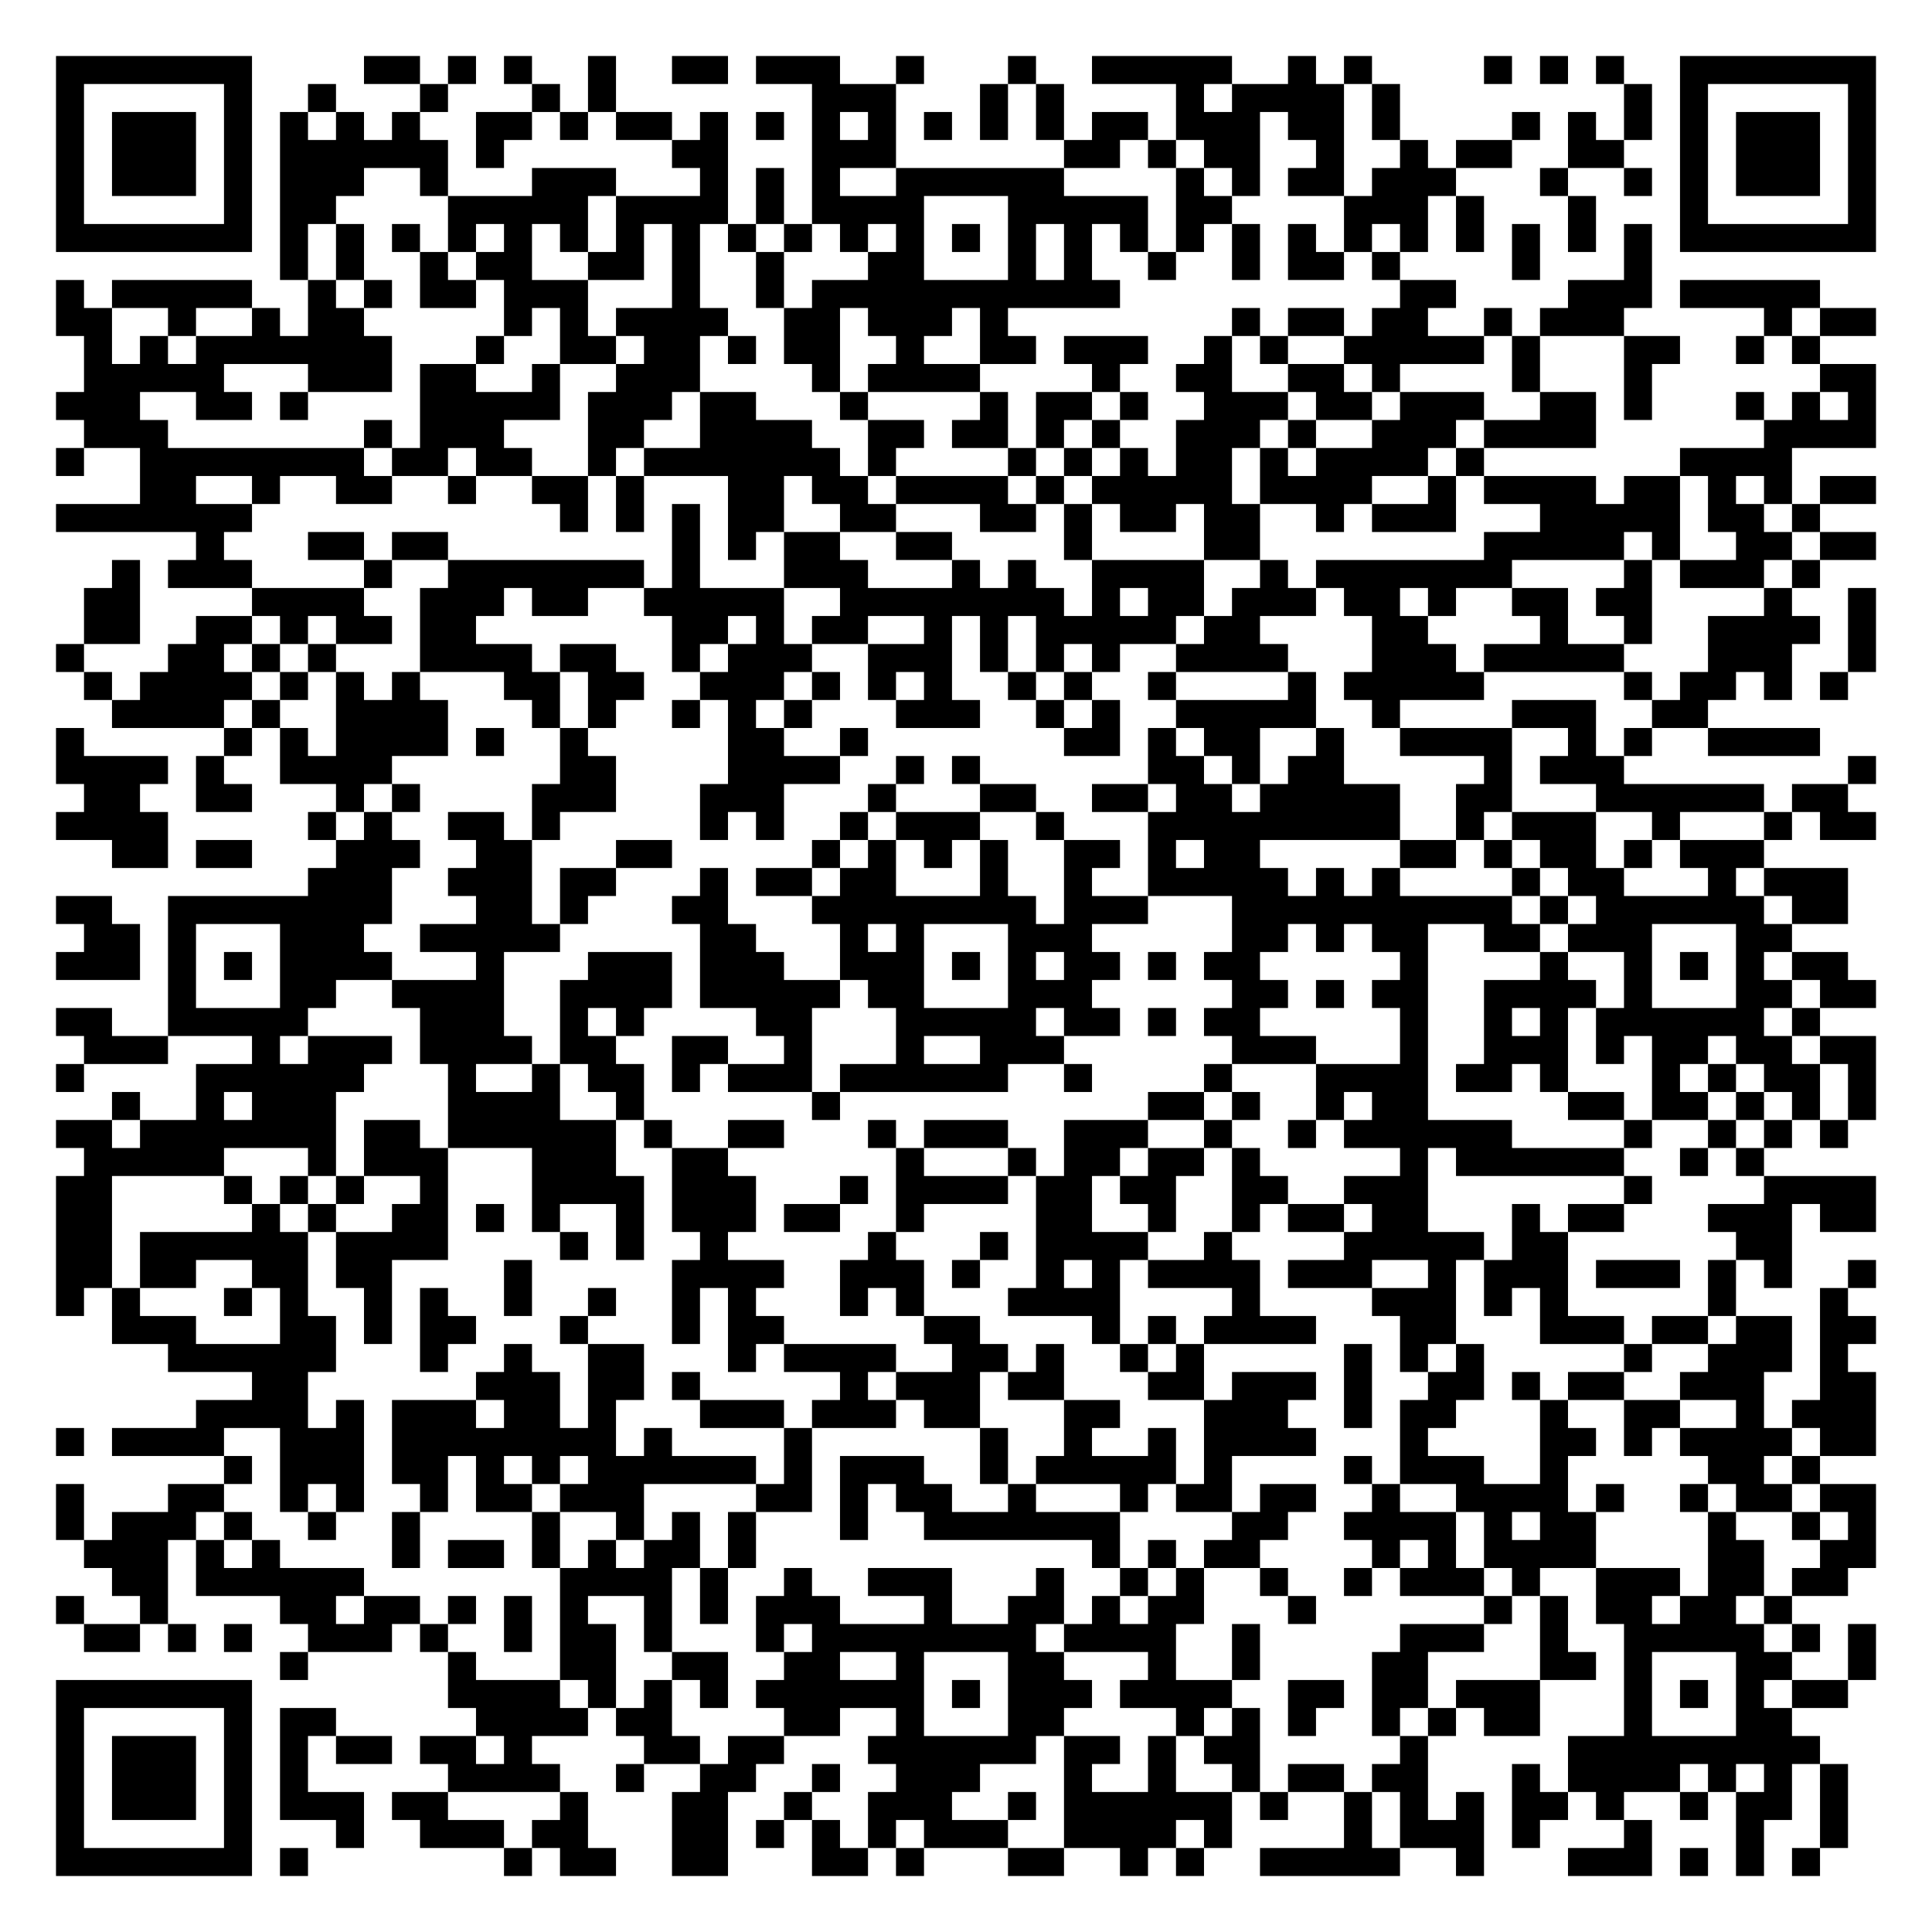
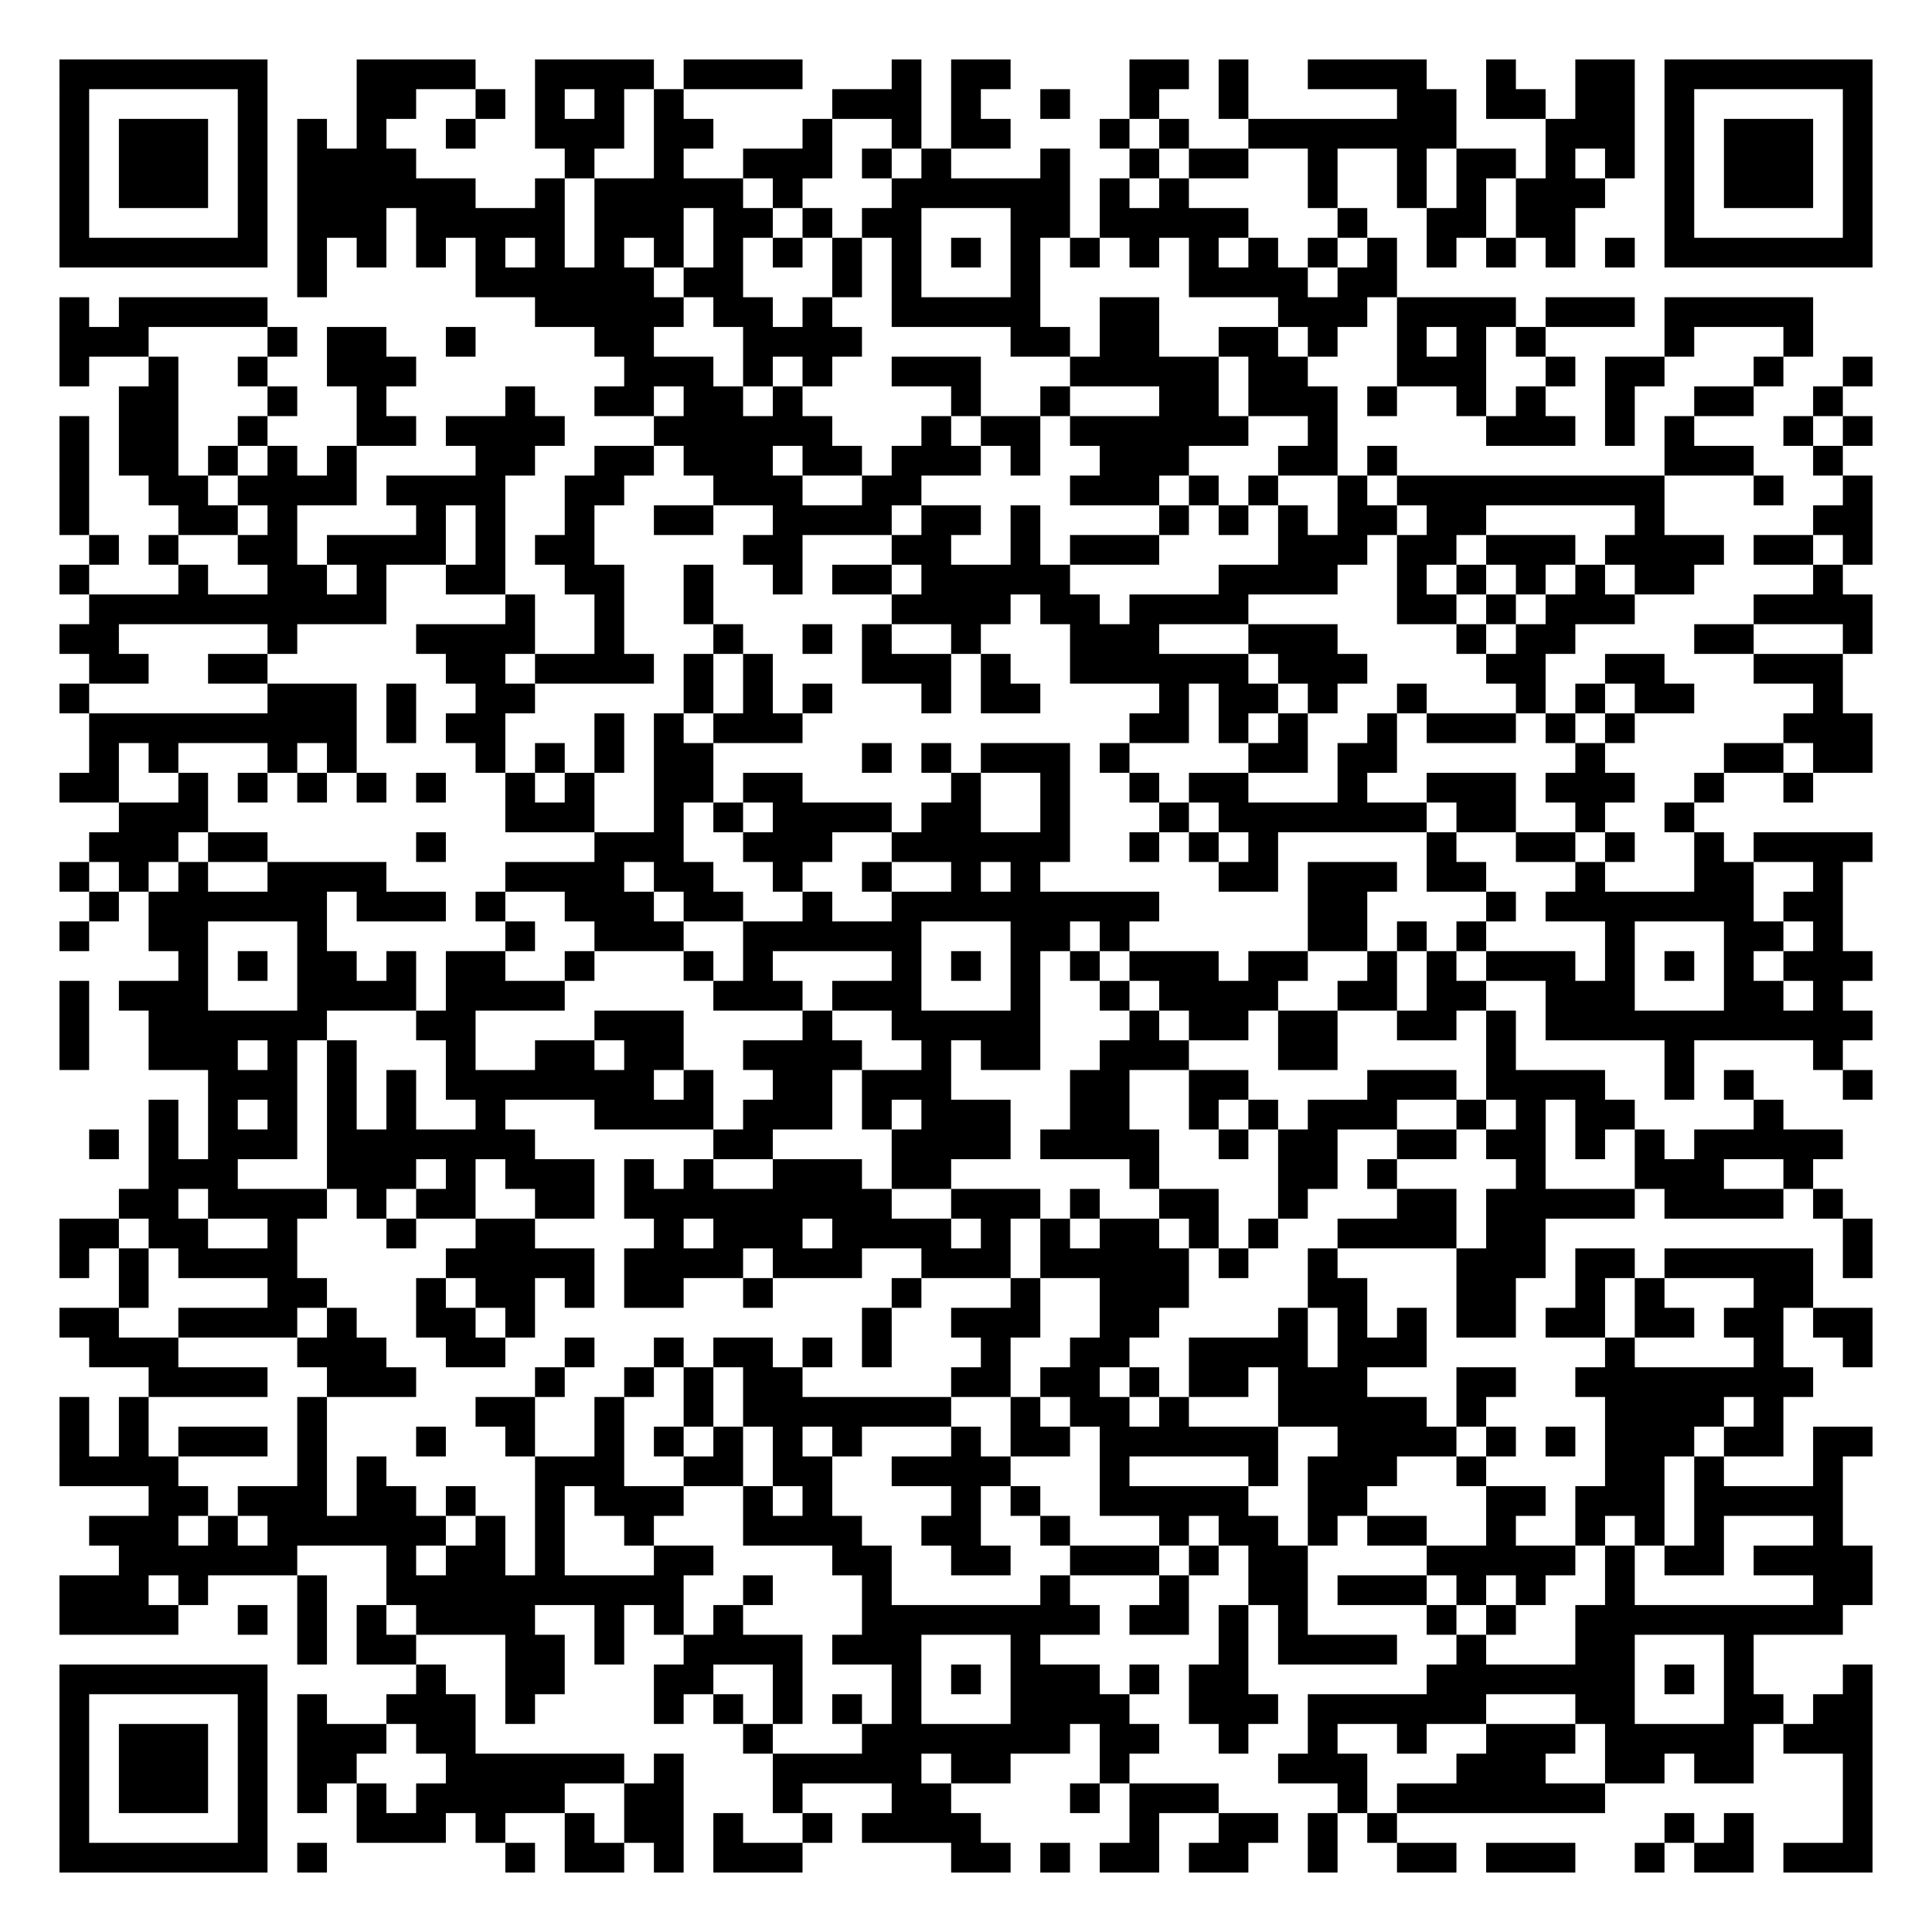
- <svg xmlns="http://www.w3.org/2000/svg" width="276" height="276" class="segno">
+ <svg xmlns="http://www.w3.org/2000/svg" width="260" height="260" class="segno">
  <g transform="scale(4)">
-     <path fill="#fff" d="M0 0h69v69h-69z" />
-     <path class="qrline" stroke="#000" d="M2 2.5h7m4 0h2m1 0h1m1 0h1m2 0h1m2 0h2m1 0h3m2 0h1m3 0h1m2 0h5m2 0h1m1 0h1m4 0h1m1 0h1m1 0h1m2 0h7m-65 1h1m5 0h1m2 0h1m3 0h1m3 0h1m1 0h1m7 0h3m3 0h1m1 0h1m4 0h1m1 0h4m1 0h1m8 0h1m1 0h1m5 0h1m-65 1h1m1 0h3m1 0h1m1 0h1m1 0h1m1 0h1m2 0h2m1 0h1m1 0h2m1 0h1m1 0h1m1 0h1m1 0h1m1 0h1m1 0h1m1 0h1m1 0h2m1 0h3m1 0h2m1 0h1m4 0h1m1 0h1m1 0h1m1 0h1m1 0h3m1 0h1m-65 1h1m1 0h3m1 0h1m1 0h6m1 0h1m6 0h2m3 0h3m6 0h2m1 0h1m1 0h2m2 0h1m2 0h1m1 0h2m2 0h2m2 0h1m1 0h3m1 0h1m-65 1h1m1 0h3m1 0h1m1 0h3m2 0h1m3 0h3m3 0h1m1 0h1m1 0h1m2 0h6m4 0h1m1 0h1m1 0h2m1 0h3m3 0h1m2 0h1m1 0h1m1 0h3m1 0h1m-65 1h1m5 0h1m1 0h2m4 0h5m1 0h4m1 0h1m1 0h4m3 0h5m1 0h2m4 0h3m1 0h1m3 0h1m3 0h1m5 0h1m-65 1h7m1 0h1m1 0h1m1 0h1m1 0h1m1 0h1m1 0h1m1 0h1m1 0h1m1 0h1m1 0h1m1 0h1m1 0h1m1 0h1m1 0h1m1 0h1m1 0h1m1 0h1m1 0h1m1 0h1m1 0h1m1 0h1m1 0h1m1 0h1m1 0h1m1 0h1m1 0h7m-57 1h1m1 0h1m2 0h1m1 0h2m2 0h2m1 0h1m2 0h1m3 0h2m3 0h1m1 0h1m2 0h1m2 0h1m1 0h2m1 0h1m4 0h1m3 0h1m-57 1h1m1 0h5m2 0h1m1 0h1m1 0h2m1 0h3m3 0h1m2 0h1m1 0h11m10 0h2m4 0h3m1 0h5m-63 1h2m2 0h1m2 0h1m1 0h2m5 0h1m1 0h1m1 0h4m2 0h2m1 0h3m1 0h1m8 0h1m1 0h2m1 0h2m2 0h1m1 0h3m5 0h1m1 0h2m-64 1h1m1 0h1m1 0h7m3 0h1m2 0h2m1 0h2m1 0h1m1 0h2m2 0h1m2 0h2m1 0h3m2 0h1m1 0h1m2 0h5m1 0h1m3 0h2m2 0h1m1 0h1m-62 1h5m3 0h3m1 0h2m2 0h1m2 0h3m4 0h1m1 0h4m4 0h1m2 0h2m2 0h2m1 0h1m4 0h1m3 0h1m6 0h2m-65 1h3m2 0h2m1 0h1m4 0h5m1 0h3m1 0h2m3 0h1m4 0h1m1 0h2m1 0h1m2 0h3m1 0h2m1 0h3m2 0h2m1 0h1m3 0h1m1 0h1m1 0h1m-64 1h3m7 0h1m1 0h3m3 0h2m2 0h4m2 0h2m1 0h2m1 0h1m1 0h1m2 0h3m1 0h1m2 0h3m1 0h4m6 0h4m-65 1h1m2 0h8m1 0h2m1 0h2m2 0h1m1 0h7m1 0h1m4 0h1m1 0h1m1 0h1m1 0h2m1 0h1m1 0h4m1 0h1m7 0h4m-59 1h2m2 0h1m2 0h2m2 0h1m2 0h2m1 0h1m3 0h2m1 0h2m1 0h4m1 0h1m1 0h5m1 0h4m2 0h1m1 0h4m1 0h2m1 0h1m1 0h1m1 0h2m-65 1h7m11 0h1m1 0h1m1 0h1m1 0h2m2 0h2m3 0h2m1 0h1m1 0h2m1 0h2m2 0h1m1 0h3m3 0h5m1 0h2m1 0h1m-58 1h1m3 0h2m1 0h2m8 0h1m1 0h1m1 0h2m2 0h2m4 0h1m4 0h2m8 0h5m1 0h1m2 0h2m1 0h2m-63 1h1m1 0h3m4 0h1m2 0h7m1 0h1m3 0h3m3 0h1m1 0h1m2 0h4m2 0h1m1 0h7m4 0h1m1 0h3m1 0h1m-62 1h2m4 0h4m2 0h3m1 0h2m2 0h5m2 0h8m1 0h1m1 0h2m1 0h3m1 0h2m1 0h1m2 0h2m1 0h2m4 0h1m2 0h1m-64 1h2m2 0h2m1 0h1m1 0h2m1 0h2m7 0h2m1 0h1m1 0h2m2 0h1m1 0h1m1 0h5m1 0h2m4 0h2m4 0h1m2 0h1m2 0h4m1 0h1m-65 1h1m3 0h2m1 0h1m1 0h1m3 0h4m1 0h2m2 0h1m1 0h3m2 0h3m1 0h1m1 0h1m1 0h1m2 0h4m3 0h3m1 0h5m3 0h3m2 0h1m-64 1h1m1 0h4m1 0h1m1 0h1m1 0h1m3 0h2m1 0h2m2 0h3m1 0h1m1 0h1m1 0h1m2 0h1m1 0h1m2 0h1m4 0h1m1 0h5m5 0h1m1 0h2m1 0h1m1 0h1m-62 1h4m1 0h1m2 0h4m3 0h1m1 0h1m2 0h1m1 0h1m1 0h1m3 0h3m2 0h1m1 0h1m2 0h5m2 0h1m4 0h3m2 0h2m-59 1h1m5 0h1m1 0h1m1 0h4m1 0h1m2 0h1m5 0h2m2 0h1m7 0h2m1 0h1m1 0h2m2 0h1m2 0h4m2 0h1m1 0h1m2 0h4m-63 1h4m1 0h1m2 0h4m6 0h2m4 0h4m2 0h1m1 0h1m6 0h2m1 0h1m1 0h2m5 0h1m1 0h3m8 0h1m-64 1h2m2 0h2m3 0h1m1 0h1m4 0h3m3 0h3m3 0h1m3 0h2m2 0h2m1 0h2m1 0h5m2 0h2m3 0h6m1 0h2m-64 1h4m5 0h1m1 0h1m2 0h2m1 0h1m5 0h1m1 0h1m2 0h1m1 0h3m2 0h1m3 0h9m2 0h1m1 0h3m2 0h1m3 0h1m1 0h2m-63 1h2m1 0h2m3 0h3m2 0h2m3 0h2m5 0h1m1 0h1m1 0h1m1 0h1m2 0h2m1 0h1m1 0h2m5 0h2m1 0h1m1 0h2m1 0h1m1 0h3m-52 1h3m2 0h3m1 0h2m3 0h1m1 0h2m1 0h2m3 0h1m2 0h1m2 0h5m1 0h1m1 0h1m4 0h1m1 0h2m3 0h1m1 0h3m-64 1h2m2 0h8m3 0h2m1 0h1m3 0h2m3 0h8m1 0h3m3 0h10m1 0h1m1 0h6m1 0h2m-63 1h2m1 0h1m3 0h3m2 0h5m5 0h2m3 0h1m1 0h1m3 0h3m5 0h2m1 0h1m1 0h2m2 0h2m1 0h3m3 0h2m-62 1h3m1 0h1m1 0h1m1 0h4m3 0h1m3 0h3m1 0h3m2 0h3m1 0h1m1 0h1m1 0h2m1 0h1m1 0h2m5 0h1m4 0h1m2 0h1m1 0h1m1 0h1m1 0h2m-60 1h1m3 0h2m2 0h4m2 0h4m1 0h5m1 0h2m3 0h3m5 0h2m1 0h1m1 0h2m2 0h4m1 0h1m3 0h2m1 0h2m-65 1h2m2 0h5m4 0h3m2 0h1m1 0h1m4 0h2m3 0h5m1 0h2m1 0h1m1 0h2m5 0h1m2 0h1m1 0h1m1 0h6m1 0h1m-62 1h3m3 0h1m1 0h3m1 0h4m1 0h2m2 0h2m2 0h1m3 0h1m2 0h3m6 0h3m3 0h1m2 0h3m1 0h1m1 0h2m1 0h2m1 0h2m-65 1h1m4 0h6m3 0h1m2 0h1m1 0h2m1 0h1m1 0h3m1 0h6m2 0h1m4 0h1m3 0h4m1 0h2m1 0h1m3 0h1m1 0h1m1 0h2m1 0h1m-63 1h1m2 0h1m1 0h3m4 0h4m2 0h1m6 0h1m11 0h2m1 0h1m2 0h1m1 0h2m5 0h2m1 0h2m1 0h1m1 0h1m1 0h1m-65 1h2m1 0h7m1 0h2m1 0h6m1 0h1m2 0h2m3 0h1m1 0h3m2 0h3m2 0h1m2 0h1m1 0h6m4 0h1m2 0h1m1 0h1m1 0h1m-63 1h5m3 0h1m1 0h3m3 0h3m2 0h2m6 0h1m3 0h1m1 0h2m1 0h2m1 0h1m5 0h1m1 0h6m2 0h1m1 0h1m-61 1h2m4 0h1m1 0h1m1 0h1m2 0h1m3 0h4m1 0h3m3 0h1m1 0h4m1 0h2m1 0h2m2 0h2m2 0h3m7 0h1m4 0h4m-65 1h2m5 0h1m1 0h1m2 0h2m1 0h1m1 0h1m2 0h1m1 0h3m1 0h2m2 0h1m4 0h2m2 0h1m2 0h1m1 0h2m1 0h2m3 0h1m1 0h2m3 0h3m1 0h2m-65 1h2m1 0h6m1 0h4m4 0h1m1 0h1m2 0h1m5 0h1m3 0h1m1 0h4m2 0h1m4 0h5m1 0h2m6 0h2m-62 1h2m1 0h2m2 0h2m1 0h2m4 0h1m5 0h4m2 0h3m1 0h1m2 0h1m1 0h1m1 0h4m1 0h3m2 0h1m1 0h3m1 0h3m1 0h1m1 0h1m2 0h1m-65 1h1m1 0h1m3 0h1m1 0h1m2 0h1m1 0h1m2 0h1m2 0h1m2 0h1m1 0h1m3 0h1m1 0h1m3 0h4m4 0h1m4 0h3m1 0h1m1 0h1m5 0h1m3 0h1m-62 1h3m3 0h2m1 0h1m1 0h2m3 0h1m3 0h1m1 0h2m5 0h2m4 0h1m1 0h1m1 0h4m3 0h2m3 0h3m1 0h2m1 0h2m1 0h2m-61 1h6m3 0h1m2 0h1m2 0h2m3 0h1m1 0h4m2 0h2m1 0h1m2 0h1m1 0h1m5 0h1m1 0h1m1 0h1m5 0h1m2 0h3m1 0h1m-57 1h2m6 0h3m1 0h2m1 0h1m5 0h1m1 0h3m1 0h2m3 0h2m1 0h3m1 0h1m2 0h2m1 0h1m1 0h2m2 0h3m2 0h2m-60 1h4m1 0h1m1 0h3m1 0h2m1 0h1m3 0h3m1 0h3m1 0h2m3 0h2m3 0h3m2 0h1m1 0h2m3 0h1m2 0h2m2 0h1m1 0h3m-65 1h1m1 0h4m2 0h3m1 0h8m1 0h1m4 0h1m6 0h1m2 0h1m2 0h1m1 0h4m3 0h1m4 0h2m1 0h1m1 0h4m1 0h2m-59 1h1m1 0h3m1 0h2m1 0h1m1 0h1m1 0h6m1 0h1m1 0h3m2 0h1m1 0h5m1 0h1m4 0h1m1 0h3m2 0h1m5 0h2m1 0h1m-63 1h1m3 0h2m2 0h1m1 0h1m2 0h1m1 0h2m1 0h3m4 0h2m1 0h1m1 0h2m2 0h1m3 0h1m1 0h2m1 0h2m2 0h1m2 0h4m1 0h1m2 0h1m1 0h2m1 0h2m-65 1h1m1 0h3m1 0h1m2 0h1m2 0h1m4 0h1m2 0h1m1 0h1m1 0h1m3 0h1m2 0h7m4 0h2m2 0h4m1 0h1m1 0h2m4 0h1m2 0h1m1 0h1m-64 1h3m1 0h1m1 0h1m4 0h1m1 0h2m1 0h1m1 0h1m1 0h2m1 0h1m12 0h1m1 0h1m1 0h2m4 0h1m1 0h1m1 0h4m4 0h2m2 0h2m-63 1h2m1 0h6m7 0h4m1 0h1m2 0h1m2 0h3m3 0h1m2 0h1m1 0h1m2 0h1m2 0h1m1 0h3m1 0h1m2 0h3m1 0h2m1 0h2m-64 1h1m2 0h1m4 0h2m1 0h2m1 0h1m1 0h1m1 0h1m2 0h1m1 0h1m1 0h3m3 0h1m2 0h2m1 0h1m1 0h2m3 0h1m6 0h1m1 0h1m1 0h2m1 0h2m1 0h1m-61 1h2m1 0h1m1 0h1m2 0h3m1 0h1m2 0h1m1 0h2m1 0h1m3 0h1m1 0h8m1 0h4m2 0h1m5 0h3m2 0h1m2 0h5m1 0h1m1 0h1m-57 1h1m5 0h1m3 0h2m2 0h2m2 0h2m2 0h1m3 0h2m3 0h1m2 0h1m4 0h2m4 0h2m1 0h1m3 0h2m2 0h1m-65 1h7m7 0h4m1 0h1m1 0h1m1 0h1m1 0h6m1 0h1m1 0h3m1 0h4m2 0h2m1 0h2m1 0h3m3 0h1m1 0h1m1 0h1m1 0h2m-64 1h1m5 0h1m1 0h2m5 0h4m1 0h2m4 0h2m2 0h1m3 0h2m4 0h1m1 0h1m1 0h1m2 0h1m1 0h1m1 0h2m3 0h1m3 0h2m-62 1h1m1 0h3m1 0h1m1 0h1m1 0h2m1 0h2m1 0h1m4 0h2m1 0h2m3 0h6m1 0h2m1 0h1m1 0h2m5 0h1m5 0h9m-63 1h1m1 0h3m1 0h1m1 0h1m5 0h4m2 0h1m2 0h2m2 0h1m2 0h3m3 0h1m2 0h1m2 0h1m1 0h2m1 0h2m3 0h1m1 0h4m1 0h1m1 0h1m1 0h1m-64 1h1m1 0h3m1 0h1m1 0h3m1 0h2m4 0h1m3 0h2m2 0h1m2 0h3m2 0h1m1 0h6m1 0h1m2 0h1m1 0h1m1 0h1m1 0h2m1 0h1m2 0h1m1 0h2m1 0h1m-64 1h1m5 0h1m3 0h1m2 0h3m1 0h2m3 0h2m1 0h1m1 0h1m1 0h1m1 0h3m2 0h4m1 0h1m4 0h1m1 0h3m1 0h1m3 0h1m3 0h1m2 0h1m-64 1h7m1 0h1m7 0h1m1 0h2m2 0h2m3 0h2m1 0h1m3 0h2m2 0h1m1 0h1m2 0h5m2 0h1m3 0h3m1 0h1m1 0h1m1 0h1" />
+     <path fill="#fff" d="M0 0h65v65h-65z" />
+     <path class="qrline" stroke="#000" d="M2 2.5h7m3 0h4m2 0h4m1 0h4m3 0h1m1 0h2m4 0h2m1 0h1m2 0h4m2 0h1m2 0h2m1 0h7m-61 1h1m5 0h1m3 0h2m2 0h1m1 0h1m1 0h1m1 0h1m5 0h3m1 0h1m2 0h1m2 0h1m2 0h1m5 0h2m1 0h2m1 0h2m1 0h1m5 0h1m-61 1h1m1 0h3m1 0h1m1 0h1m1 0h1m2 0h1m2 0h3m1 0h2m3 0h1m2 0h1m1 0h2m3 0h1m1 0h1m2 0h7m3 0h3m1 0h1m1 0h3m1 0h1m-61 1h1m1 0h3m1 0h1m1 0h4m5 0h1m2 0h1m2 0h3m1 0h1m1 0h1m3 0h1m2 0h1m1 0h2m2 0h1m2 0h1m1 0h2m1 0h1m1 0h1m1 0h1m1 0h3m1 0h1m-61 1h1m1 0h3m1 0h1m1 0h6m2 0h1m1 0h5m1 0h1m3 0h6m1 0h1m1 0h1m4 0h1m2 0h1m1 0h1m1 0h3m2 0h1m1 0h3m1 0h1m-61 1h1m5 0h1m1 0h3m1 0h5m1 0h3m1 0h2m1 0h1m1 0h2m3 0h2m1 0h5m3 0h1m2 0h2m1 0h2m3 0h1m5 0h1m-61 1h7m1 0h1m1 0h1m1 0h1m1 0h1m1 0h1m1 0h1m1 0h1m1 0h1m1 0h1m1 0h1m1 0h1m1 0h1m1 0h1m1 0h1m1 0h1m1 0h1m1 0h1m1 0h1m1 0h1m1 0h1m1 0h1m1 0h1m1 0h1m1 0h7m-53 1h1m5 0h6m1 0h2m3 0h1m1 0h1m3 0h1m5 0h4m1 0h2m-45 1h1m1 0h5m9 0h5m1 0h2m1 0h1m2 0h5m2 0h2m4 0h3m1 0h4m1 0h3m1 0h5m-59 1h3m4 0h1m1 0h2m2 0h1m4 0h2m3 0h4m5 0h2m1 0h2m2 0h2m1 0h1m2 0h1m1 0h1m1 0h1m4 0h1m3 0h1m-59 1h1m2 0h1m2 0h1m2 0h3m7 0h3m1 0h1m1 0h1m2 0h3m3 0h5m1 0h2m3 0h3m2 0h1m1 0h2m3 0h1m2 0h1m-59 1h2m3 0h1m2 0h1m4 0h1m2 0h2m1 0h2m1 0h1m5 0h1m2 0h1m3 0h2m1 0h3m1 0h1m2 0h1m1 0h1m2 0h1m2 0h2m2 0h1m-60 1h1m1 0h2m2 0h1m3 0h2m1 0h4m3 0h6m3 0h1m1 0h2m1 0h6m2 0h1m5 0h3m1 0h1m1 0h1m3 0h1m1 0h1m-61 1h1m1 0h2m1 0h1m1 0h1m1 0h1m4 0h2m2 0h2m1 0h3m1 0h2m1 0h3m1 0h1m2 0h3m3 0h2m1 0h1m9 0h3m2 0h1m-60 1h1m2 0h2m1 0h4m1 0h4m2 0h2m3 0h3m2 0h2m5 0h3m1 0h1m1 0h1m2 0h1m1 0h9m3 0h1m2 0h1m-61 1h1m3 0h2m1 0h1m4 0h1m1 0h1m2 0h1m2 0h2m2 0h4m1 0h2m1 0h1m4 0h1m1 0h1m1 0h1m1 0h2m1 0h2m5 0h1m5 0h2m-60 1h1m1 0h1m2 0h2m1 0h4m1 0h1m1 0h2m5 0h2m3 0h2m2 0h1m1 0h3m4 0h3m1 0h2m1 0h3m1 0h4m1 0h2m1 0h1m-61 1h1m3 0h1m2 0h2m1 0h1m2 0h2m2 0h2m2 0h1m2 0h1m1 0h2m1 0h5m5 0h4m2 0h1m1 0h1m1 0h1m1 0h1m1 0h2m4 0h1m-59 1h10m4 0h1m2 0h1m2 0h1m6 0h4m1 0h2m1 0h4m5 0h2m1 0h1m1 0h3m4 0h4m-61 1h2m5 0h1m4 0h4m2 0h1m3 0h1m2 0h1m1 0h1m2 0h1m3 0h3m3 0h3m4 0h1m1 0h2m4 0h2m3 0h1m-60 1h2m2 0h2m6 0h2m1 0h4m1 0h1m1 0h1m3 0h3m1 0h1m2 0h6m1 0h3m4 0h2m2 0h2m3 0h3m-60 1h1m6 0h3m1 0h1m2 0h2m5 0h1m1 0h1m1 0h1m3 0h1m1 0h2m4 0h1m1 0h2m1 0h1m2 0h1m3 0h1m1 0h1m1 0h2m4 0h1m-59 1h9m1 0h1m1 0h2m3 0h1m1 0h1m1 0h3m11 0h2m1 0h1m1 0h1m2 0h1m1 0h3m1 0h1m1 0h1m5 0h3m-60 1h1m1 0h1m3 0h1m1 0h1m4 0h1m1 0h1m1 0h1m1 0h2m5 0h1m1 0h1m1 0h3m1 0h1m4 0h2m1 0h2m6 0h1m4 0h2m1 0h2m-61 1h2m2 0h1m1 0h1m1 0h1m1 0h1m1 0h1m2 0h1m1 0h1m2 0h2m1 0h2m5 0h1m2 0h1m2 0h1m1 0h2m3 0h1m2 0h3m1 0h3m2 0h1m2 0h1m-57 1h3m10 0h3m2 0h1m1 0h1m1 0h4m1 0h2m2 0h1m3 0h1m1 0h7m1 0h2m2 0h1m2 0h1m-54 1h3m1 0h2m5 0h1m5 0h3m2 0h3m2 0h6m2 0h1m1 0h1m1 0h1m5 0h1m2 0h2m1 0h1m2 0h1m1 0h4m-61 1h1m1 0h1m1 0h1m2 0h4m4 0h4m1 0h2m2 0h1m2 0h1m2 0h1m1 0h1m6 0h2m1 0h3m1 0h2m3 0h1m3 0h2m2 0h1m-59 1h1m1 0h6m1 0h3m1 0h1m2 0h3m1 0h2m2 0h1m2 0h9m5 0h2m4 0h1m1 0h7m1 0h2m-60 1h1m2 0h2m3 0h1m6 0h1m2 0h3m2 0h6m3 0h2m1 0h1m6 0h2m1 0h1m1 0h1m4 0h1m3 0h2m1 0h1m-56 1h1m1 0h1m1 0h2m1 0h1m1 0h2m2 0h1m3 0h1m1 0h1m4 0h1m1 0h1m1 0h1m1 0h1m1 0h3m1 0h2m2 0h1m1 0h1m1 0h3m1 0h1m1 0h1m1 0h1m1 0h3m-61 1h1m1 0h3m3 0h4m1 0h4m5 0h3m1 0h3m3 0h1m2 0h1m1 0h4m2 0h2m1 0h2m2 0h3m3 0h2m1 0h1m-60 1h1m2 0h6m3 0h2m4 0h3m4 0h1m2 0h5m3 0h1m1 0h2m1 0h2m2 0h2m1 0h1m1 0h11m-61 1h1m2 0h3m1 0h1m1 0h1m3 0h1m2 0h2m1 0h2m2 0h4m2 0h1m1 0h2m2 0h3m3 0h2m5 0h1m5 0h1m4 0h1m-55 1h3m1 0h1m1 0h1m1 0h7m1 0h1m2 0h2m1 0h3m4 0h2m2 0h2m4 0h3m1 0h4m2 0h1m1 0h1m3 0h1m-58 1h1m1 0h1m1 0h1m1 0h1m1 0h1m2 0h1m3 0h4m1 0h3m1 0h1m1 0h3m2 0h2m2 0h1m1 0h1m1 0h3m2 0h1m1 0h1m1 0h2m4 0h1m-57 1h1m1 0h1m1 0h3m1 0h7m6 0h2m4 0h4m1 0h4m2 0h1m1 0h2m2 0h2m1 0h2m1 0h1m1 0h1m1 0h5m-57 1h3m3 0h3m1 0h1m1 0h3m1 0h1m1 0h1m2 0h3m1 0h2m6 0h1m4 0h2m1 0h1m4 0h1m3 0h3m2 0h1m-57 1h2m1 0h4m1 0h1m1 0h2m2 0h2m1 0h9m2 0h3m1 0h1m2 0h2m2 0h1m3 0h2m1 0h5m1 0h4m1 0h1m-60 1h2m1 0h2m2 0h1m3 0h1m2 0h2m4 0h1m1 0h3m1 0h4m1 0h1m1 0h1m1 0h2m1 0h1m1 0h1m2 0h4m1 0h2m10 0h1m-61 1h1m1 0h1m1 0h4m5 0h5m1 0h4m1 0h3m2 0h3m1 0h5m1 0h1m2 0h1m4 0h3m1 0h2m1 0h5m1 0h1m-59 1h1m4 0h2m3 0h1m1 0h2m1 0h1m1 0h2m2 0h1m4 0h1m3 0h1m2 0h3m4 0h2m3 0h2m2 0h1m1 0h1m3 0h2m-59 1h2m2 0h4m1 0h1m2 0h2m1 0h1m11 0h1m2 0h3m2 0h2m4 0h1m1 0h1m1 0h1m1 0h2m1 0h2m1 0h2m1 0h2m1 0h2m-60 1h3m4 0h3m2 0h2m2 0h1m2 0h1m1 0h2m1 0h1m1 0h1m3 0h1m2 0h2m2 0h4m1 0h3m6 0h1m4 0h1m2 0h1m-58 1h4m2 0h3m4 0h1m2 0h1m1 0h1m1 0h2m5 0h2m1 0h2m1 0h1m1 0h2m1 0h3m3 0h2m2 0h8m-59 1h1m1 0h1m5 0h1m5 0h2m2 0h1m2 0h1m1 0h7m2 0h1m1 0h2m1 0h1m3 0h5m1 0h1m4 0h4m1 0h1m-58 1h1m1 0h1m1 0h3m1 0h1m3 0h1m2 0h1m2 0h1m1 0h1m1 0h1m1 0h1m1 0h1m3 0h1m1 0h2m1 0h6m2 0h4m1 0h1m1 0h1m1 0h3m1 0h2m1 0h2m-61 1h4m4 0h1m1 0h1m5 0h3m2 0h2m1 0h2m2 0h4m3 0h1m4 0h1m1 0h3m2 0h1m4 0h2m1 0h1m3 0h1m-57 1h2m1 0h3m1 0h2m1 0h1m2 0h1m1 0h3m2 0h1m1 0h1m4 0h1m1 0h1m2 0h5m2 0h2m4 0h2m1 0h3m1 0h5m-59 1h3m1 0h1m1 0h6m1 0h1m1 0h1m2 0h1m3 0h4m2 0h2m2 0h1m3 0h1m1 0h2m1 0h1m1 0h2m2 0h1m2 0h1m1 0h1m1 0h1m3 0h1m-58 1h6m3 0h1m1 0h2m1 0h1m3 0h2m4 0h2m2 0h2m2 0h3m1 0h1m1 0h2m4 0h5m1 0h1m1 0h2m1 0h4m-61 1h3m1 0h1m3 0h1m2 0h10m2 0h1m3 0h1m5 0h1m3 0h1m2 0h2m1 0h3m1 0h1m1 0h1m2 0h1m6 0h2m-61 1h4m2 0h1m1 0h1m1 0h1m1 0h4m2 0h1m1 0h1m1 0h1m4 0h8m1 0h2m1 0h1m1 0h1m4 0h1m1 0h1m2 0h9m-52 1h1m1 0h2m3 0h2m1 0h1m2 0h4m1 0h3m3 0h1m6 0h1m1 0h4m2 0h1m3 0h2m3 0h1m-57 1h7m5 0h1m2 0h2m3 0h2m2 0h1m3 0h1m1 0h1m1 0h3m1 0h1m1 0h2m6 0h7m1 0h1m1 0h1m3 0h1m-61 1h1m5 0h1m1 0h1m2 0h3m1 0h1m4 0h1m1 0h1m1 0h1m1 0h1m1 0h1m3 0h4m2 0h3m1 0h6m3 0h2m3 0h2m1 0h2m-61 1h1m1 0h3m1 0h1m1 0h3m1 0h2m9 0h1m3 0h7m1 0h2m2 0h1m2 0h1m2 0h1m2 0h3m1 0h5m1 0h3m-61 1h1m1 0h3m1 0h1m1 0h2m3 0h6m1 0h1m3 0h5m1 0h2m3 0h1m5 0h3m3 0h3m2 0h2m1 0h2m3 0h1m-61 1h1m1 0h3m1 0h1m1 0h1m1 0h1m1 0h5m2 0h2m3 0h1m3 0h2m4 0h1m1 0h3m4 0h1m1 0h7m8 0h1m-61 1h1m5 0h1m3 0h3m1 0h1m2 0h1m1 0h2m1 0h1m2 0h1m1 0h4m5 0h1m2 0h2m1 0h1m1 0h1m9 0h1m1 0h1m3 0h1m-61 1h7m1 0h1m6 0h1m1 0h2m1 0h1m1 0h3m5 0h2m1 0h1m1 0h2m1 0h2m2 0h1m2 0h2m1 0h3m2 0h1m1 0h2m1 0h3" />
  </g>
</svg>
